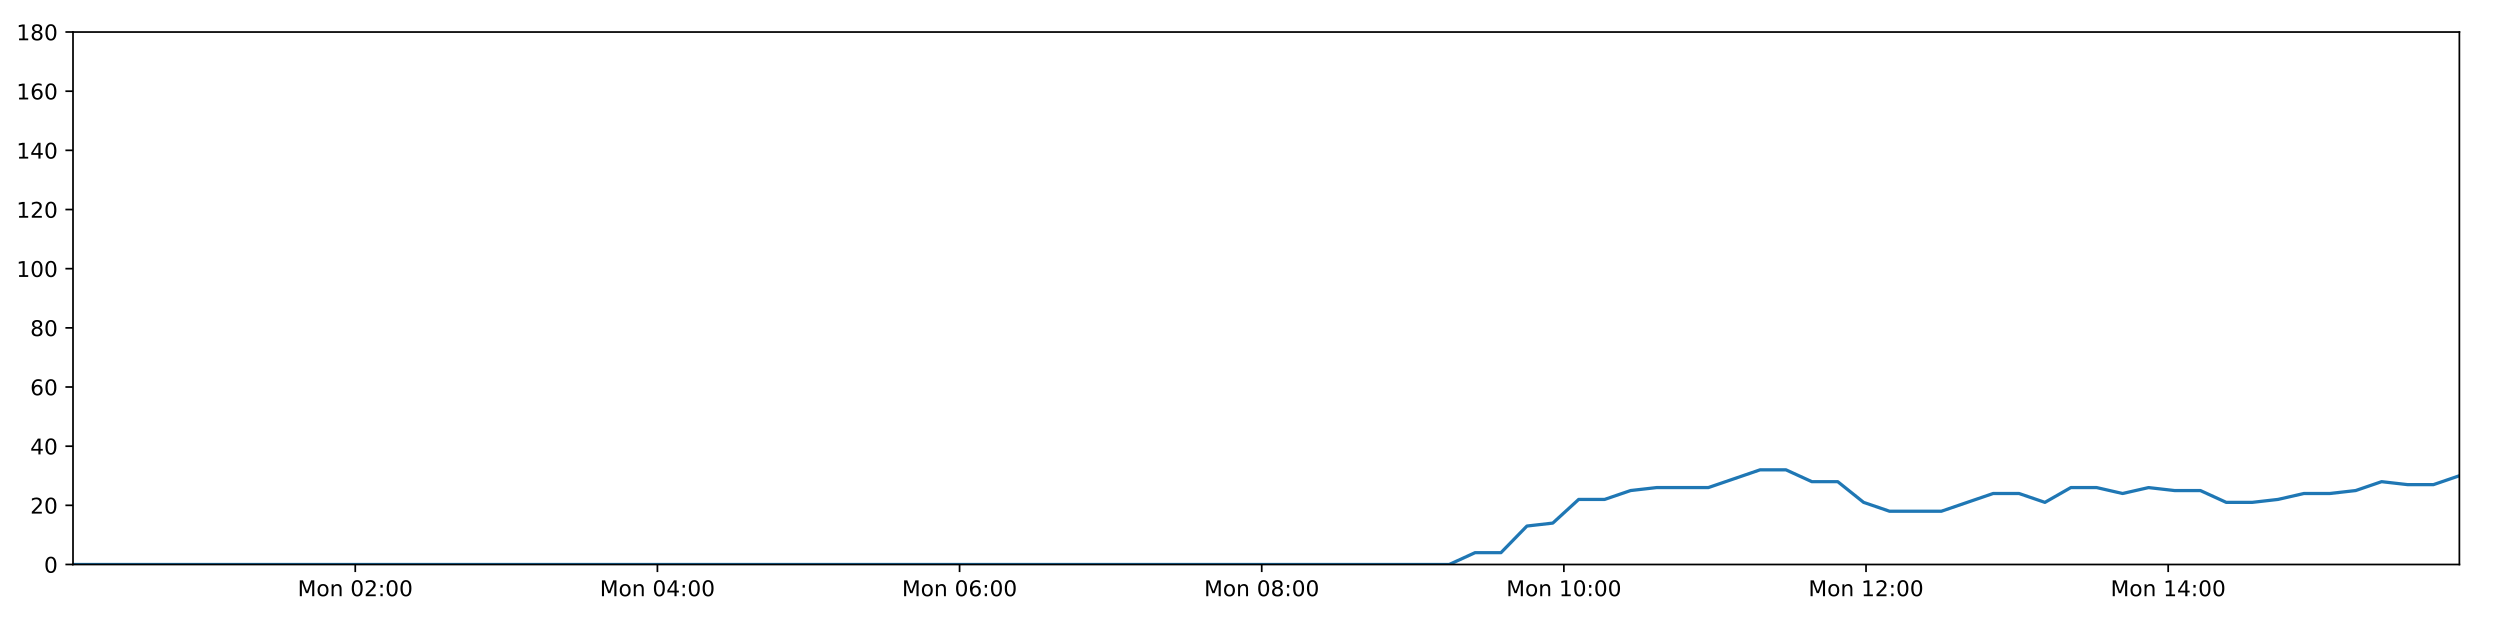
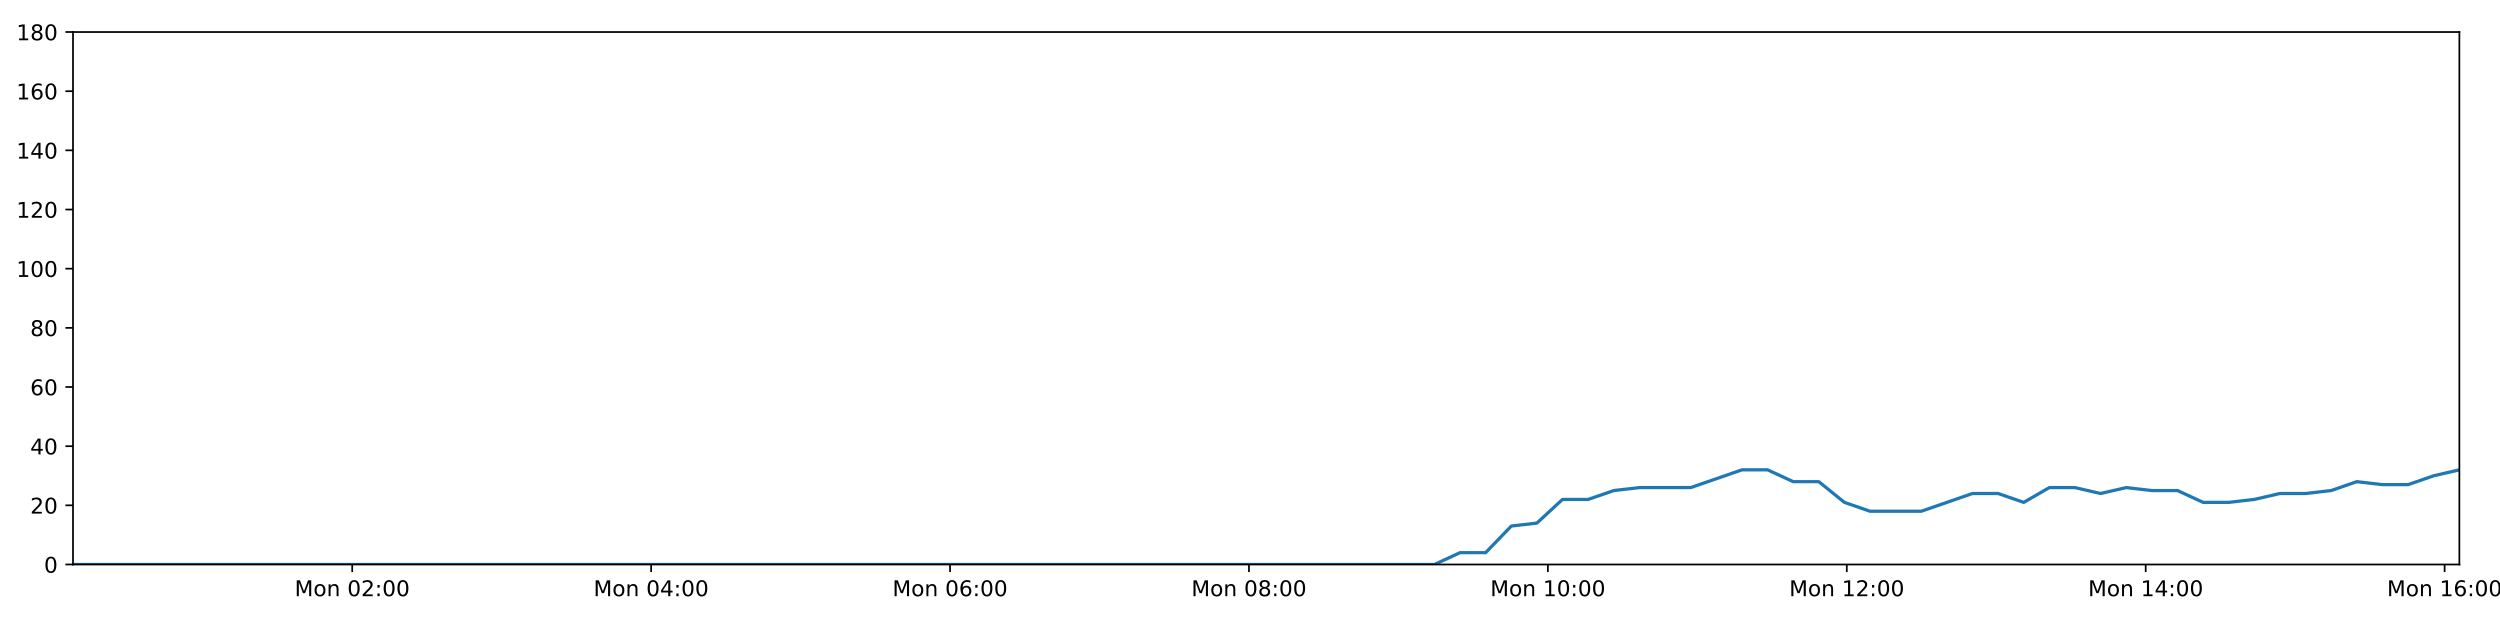
<svg xmlns="http://www.w3.org/2000/svg" xmlns:xlink="http://www.w3.org/1999/xlink" height="288pt" version="1.1" viewBox="0 0 1152 288" width="1152pt">
  <defs>
    <style type="text/css">
*{stroke-linecap:butt;stroke-linejoin:round;}
  </style>
  </defs>
  <g id="figure_1">
    <g id="patch_1">
      <path d="M 0 288  L 1152 288  L 1152 0  L 0 0  z " style="fill:#ffffff;" />
    </g>
    <g id="axes_1">
      <g id="patch_2">
        <path d="M 33.64 260.12  L 1133.28 260.12  L 1133.28 14.76  L 33.64 14.76  z " style="fill:#ffffff;" />
      </g>
      <g id="matplotlib.axis_1">
        <g id="xtick_1">
          <g id="line2d_1">
            <defs>
-               <path d="M 0 0  L 0 3.5  " id="m03643f19ca" style="stroke:#000000;stroke-width:0.8;" />
-             </defs>
-             <g>
-               <use style="stroke:#000000;stroke-width:0.8;" x="163.703" xlink:href="#m03643f19ca" y="260.12" />
+               <path d="M 0 0  L 0 3.5  " id="m0735abdbb2" style="stroke:#000000;stroke-width:0.8;" />
+             </defs>
+             <g>
+               <use style="stroke:#000000;stroke-width:0.8;" x="162.307" xlink:href="#m0735abdbb2" y="260.12" />
            </g>
          </g>
          <g id="text_1">
            <defs>
              <path d="M 9.812 72.906  L 24.516 72.906  L 43.109 23.297  L 61.812 72.906  L 76.516 72.906  L 76.516 0  L 66.891 0  L 66.891 64.016  L 48.094 14.016  L 38.188 14.016  L 19.391 64.016  L 19.391 0  L 9.812 0  z " id="DejaVuSans-77" />
              <path d="M 30.609 48.391  Q 23.391 48.391 19.188 42.75  Q 14.984 37.109 14.984 27.297  Q 14.984 17.484 19.156 11.844  Q 23.344 6.203 30.609 6.203  Q 37.797 6.203 41.984 11.859  Q 46.188 17.531 46.188 27.297  Q 46.188 37.016 41.984 42.703  Q 37.797 48.391 30.609 48.391  z M 30.609 56  Q 42.328 56 49.016 48.375  Q 55.719 40.766 55.719 27.297  Q 55.719 13.875 49.016 6.219  Q 42.328 -1.422 30.609 -1.422  Q 18.844 -1.422 12.172 6.219  Q 5.516 13.875 5.516 27.297  Q 5.516 40.766 12.172 48.375  Q 18.844 56 30.609 56  z " id="DejaVuSans-111" />
              <path d="M 54.891 33.016  L 54.891 0  L 45.906 0  L 45.906 32.719  Q 45.906 40.484 42.875 44.328  Q 39.844 48.188 33.797 48.188  Q 26.516 48.188 22.312 43.547  Q 18.109 38.922 18.109 30.906  L 18.109 0  L 9.078 0  L 9.078 54.688  L 18.109 54.688  L 18.109 46.188  Q 21.344 51.125 25.703 53.562  Q 30.078 56 35.797 56  Q 45.219 56 50.047 50.172  Q 54.891 44.344 54.891 33.016  z " id="DejaVuSans-110" />
              <path id="DejaVuSans-32" />
              <path d="M 31.781 66.406  Q 24.172 66.406 20.328 58.906  Q 16.5 51.422 16.5 36.375  Q 16.5 21.391 20.328 13.891  Q 24.172 6.391 31.781 6.391  Q 39.453 6.391 43.281 13.891  Q 47.125 21.391 47.125 36.375  Q 47.125 51.422 43.281 58.906  Q 39.453 66.406 31.781 66.406  z M 31.781 74.219  Q 44.047 74.219 50.516 64.516  Q 56.984 54.828 56.984 36.375  Q 56.984 17.969 50.516 8.266  Q 44.047 -1.422 31.781 -1.422  Q 19.531 -1.422 13.062 8.266  Q 6.594 17.969 6.594 36.375  Q 6.594 54.828 13.062 64.516  Q 19.531 74.219 31.781 74.219  z " id="DejaVuSans-48" />
              <path d="M 19.188 8.297  L 53.609 8.297  L 53.609 0  L 7.328 0  L 7.328 8.297  Q 12.938 14.109 22.625 23.891  Q 32.328 33.688 34.812 36.531  Q 39.547 41.844 41.422 45.531  Q 43.312 49.219 43.312 52.781  Q 43.312 58.594 39.234 62.25  Q 35.156 65.922 28.609 65.922  Q 23.969 65.922 18.812 64.312  Q 13.672 62.703 7.812 59.422  L 7.812 69.391  Q 13.766 71.781 18.938 73  Q 24.125 74.219 28.422 74.219  Q 39.75 74.219 46.484 68.547  Q 53.219 62.891 53.219 53.422  Q 53.219 48.922 51.531 44.891  Q 49.859 40.875 45.406 35.406  Q 44.188 33.984 37.641 27.219  Q 31.109 20.453 19.188 8.297  z " id="DejaVuSans-50" />
              <path d="M 11.719 12.406  L 22.016 12.406  L 22.016 0  L 11.719 0  z M 11.719 51.703  L 22.016 51.703  L 22.016 39.312  L 11.719 39.312  z " id="DejaVuSans-58" />
            </defs>
-             <g transform="translate(137.1623 274.7184)scale(0.1 -0.1)">
+             <g transform="translate(135.766 274.7184)scale(0.1 -0.1)">
              <use xlink:href="#DejaVuSans-77" />
              <use x="86.279" xlink:href="#DejaVuSans-111" />
              <use x="147.461" xlink:href="#DejaVuSans-110" />
              <use x="210.84" xlink:href="#DejaVuSans-32" />
              <use x="242.627" xlink:href="#DejaVuSans-48" />
              <use x="306.25" xlink:href="#DejaVuSans-50" />
              <use x="369.873" xlink:href="#DejaVuSans-58" />
              <use x="403.564" xlink:href="#DejaVuSans-48" />
              <use x="467.188" xlink:href="#DejaVuSans-48" />
            </g>
          </g>
        </g>
        <g id="xtick_2">
          <g id="line2d_2">
            <g>
-               <use style="stroke:#000000;stroke-width:0.8;" x="302.936" xlink:href="#m03643f19ca" y="260.12" />
+               <use style="stroke:#000000;stroke-width:0.8;" x="300.045" xlink:href="#m0735abdbb2" y="260.12" />
            </g>
          </g>
          <g id="text_2">
            <defs>
              <path d="M 37.797 64.312  L 12.891 25.391  L 37.797 25.391  z M 35.203 72.906  L 47.609 72.906  L 47.609 25.391  L 58.016 25.391  L 58.016 17.188  L 47.609 17.188  L 47.609 0  L 37.797 0  L 37.797 17.188  L 4.891 17.188  L 4.891 26.703  z " id="DejaVuSans-52" />
            </defs>
-             <g transform="translate(276.3952 274.7184)scale(0.1 -0.1)">
+             <g transform="translate(273.5042 274.7184)scale(0.1 -0.1)">
              <use xlink:href="#DejaVuSans-77" />
              <use x="86.279" xlink:href="#DejaVuSans-111" />
              <use x="147.461" xlink:href="#DejaVuSans-110" />
              <use x="210.84" xlink:href="#DejaVuSans-32" />
              <use x="242.627" xlink:href="#DejaVuSans-48" />
              <use x="306.25" xlink:href="#DejaVuSans-52" />
              <use x="369.873" xlink:href="#DejaVuSans-58" />
              <use x="403.564" xlink:href="#DejaVuSans-48" />
              <use x="467.188" xlink:href="#DejaVuSans-48" />
            </g>
          </g>
        </g>
        <g id="xtick_3">
          <g id="line2d_3">
            <g>
-               <use style="stroke:#000000;stroke-width:0.8;" x="442.169" xlink:href="#m03643f19ca" y="260.12" />
+               <use style="stroke:#000000;stroke-width:0.8;" x="437.783" xlink:href="#m0735abdbb2" y="260.12" />
            </g>
          </g>
          <g id="text_3">
            <defs>
              <path d="M 33.016 40.375  Q 26.375 40.375 22.484 35.828  Q 18.609 31.297 18.609 23.391  Q 18.609 15.531 22.484 10.953  Q 26.375 6.391 33.016 6.391  Q 39.656 6.391 43.531 10.953  Q 47.406 15.531 47.406 23.391  Q 47.406 31.297 43.531 35.828  Q 39.656 40.375 33.016 40.375  z M 52.594 71.297  L 52.594 62.312  Q 48.875 64.062 45.094 64.984  Q 41.312 65.922 37.594 65.922  Q 27.828 65.922 22.672 59.328  Q 17.531 52.734 16.797 39.406  Q 19.672 43.656 24.016 45.922  Q 28.375 48.188 33.594 48.188  Q 44.578 48.188 50.953 41.516  Q 57.328 34.859 57.328 23.391  Q 57.328 12.156 50.688 5.359  Q 44.047 -1.422 33.016 -1.422  Q 20.359 -1.422 13.672 8.266  Q 6.984 17.969 6.984 36.375  Q 6.984 53.656 15.188 63.938  Q 23.391 74.219 37.203 74.219  Q 40.922 74.219 44.703 73.484  Q 48.484 72.75 52.594 71.297  z " id="DejaVuSans-54" />
            </defs>
-             <g transform="translate(415.628 274.7184)scale(0.1 -0.1)">
+             <g transform="translate(411.2424 274.7184)scale(0.1 -0.1)">
              <use xlink:href="#DejaVuSans-77" />
              <use x="86.279" xlink:href="#DejaVuSans-111" />
              <use x="147.461" xlink:href="#DejaVuSans-110" />
              <use x="210.84" xlink:href="#DejaVuSans-32" />
              <use x="242.627" xlink:href="#DejaVuSans-48" />
              <use x="306.25" xlink:href="#DejaVuSans-54" />
              <use x="369.873" xlink:href="#DejaVuSans-58" />
              <use x="403.564" xlink:href="#DejaVuSans-48" />
              <use x="467.188" xlink:href="#DejaVuSans-48" />
            </g>
          </g>
        </g>
        <g id="xtick_4">
          <g id="line2d_4">
            <g>
-               <use style="stroke:#000000;stroke-width:0.8;" x="581.402" xlink:href="#m03643f19ca" y="260.12" />
+               <use style="stroke:#000000;stroke-width:0.8;" x="575.521" xlink:href="#m0735abdbb2" y="260.12" />
            </g>
          </g>
          <g id="text_4">
            <defs>
              <path d="M 31.781 34.625  Q 24.75 34.625 20.719 30.859  Q 16.703 27.094 16.703 20.516  Q 16.703 13.922 20.719 10.156  Q 24.75 6.391 31.781 6.391  Q 38.812 6.391 42.859 10.172  Q 46.922 13.969 46.922 20.516  Q 46.922 27.094 42.891 30.859  Q 38.875 34.625 31.781 34.625  z M 21.922 38.812  Q 15.578 40.375 12.031 44.719  Q 8.5 49.078 8.5 55.328  Q 8.5 64.062 14.719 69.141  Q 20.953 74.219 31.781 74.219  Q 42.672 74.219 48.875 69.141  Q 55.078 64.062 55.078 55.328  Q 55.078 49.078 51.531 44.719  Q 48 40.375 41.703 38.812  Q 48.828 37.156 52.797 32.312  Q 56.781 27.484 56.781 20.516  Q 56.781 9.906 50.312 4.234  Q 43.844 -1.422 31.781 -1.422  Q 19.734 -1.422 13.25 4.234  Q 6.781 9.906 6.781 20.516  Q 6.781 27.484 10.781 32.312  Q 14.797 37.156 21.922 38.812  z M 18.312 54.391  Q 18.312 48.734 21.844 45.562  Q 25.391 42.391 31.781 42.391  Q 38.141 42.391 41.719 45.562  Q 45.312 48.734 45.312 54.391  Q 45.312 60.062 41.719 63.234  Q 38.141 66.406 31.781 66.406  Q 25.391 66.406 21.844 63.234  Q 18.312 60.062 18.312 54.391  z " id="DejaVuSans-56" />
            </defs>
-             <g transform="translate(554.8609 274.7184)scale(0.1 -0.1)">
+             <g transform="translate(548.9806 274.7184)scale(0.1 -0.1)">
              <use xlink:href="#DejaVuSans-77" />
              <use x="86.279" xlink:href="#DejaVuSans-111" />
              <use x="147.461" xlink:href="#DejaVuSans-110" />
              <use x="210.84" xlink:href="#DejaVuSans-32" />
              <use x="242.627" xlink:href="#DejaVuSans-48" />
              <use x="306.25" xlink:href="#DejaVuSans-56" />
              <use x="369.873" xlink:href="#DejaVuSans-58" />
              <use x="403.564" xlink:href="#DejaVuSans-48" />
              <use x="467.188" xlink:href="#DejaVuSans-48" />
            </g>
          </g>
        </g>
        <g id="xtick_5">
          <g id="line2d_5">
            <g>
-               <use style="stroke:#000000;stroke-width:0.8;" x="720.634" xlink:href="#m03643f19ca" y="260.12" />
+               <use style="stroke:#000000;stroke-width:0.8;" x="713.259" xlink:href="#m0735abdbb2" y="260.12" />
            </g>
          </g>
          <g id="text_5">
            <defs>
              <path d="M 12.406 8.297  L 28.516 8.297  L 28.516 63.922  L 10.984 60.406  L 10.984 69.391  L 28.422 72.906  L 38.281 72.906  L 38.281 8.297  L 54.391 8.297  L 54.391 0  L 12.406 0  z " id="DejaVuSans-49" />
            </defs>
-             <g transform="translate(694.0938 274.7184)scale(0.1 -0.1)">
+             <g transform="translate(686.7187 274.7184)scale(0.1 -0.1)">
              <use xlink:href="#DejaVuSans-77" />
              <use x="86.279" xlink:href="#DejaVuSans-111" />
              <use x="147.461" xlink:href="#DejaVuSans-110" />
              <use x="210.84" xlink:href="#DejaVuSans-32" />
              <use x="242.627" xlink:href="#DejaVuSans-49" />
              <use x="306.25" xlink:href="#DejaVuSans-48" />
              <use x="369.873" xlink:href="#DejaVuSans-58" />
              <use x="403.564" xlink:href="#DejaVuSans-48" />
              <use x="467.188" xlink:href="#DejaVuSans-48" />
            </g>
          </g>
        </g>
        <g id="xtick_6">
          <g id="line2d_6">
            <g>
-               <use style="stroke:#000000;stroke-width:0.8;" x="859.867" xlink:href="#m03643f19ca" y="260.12" />
+               <use style="stroke:#000000;stroke-width:0.8;" x="850.998" xlink:href="#m0735abdbb2" y="260.12" />
            </g>
          </g>
          <g id="text_6">
-             <g transform="translate(833.3266 274.7184)scale(0.1 -0.1)">
+             <g transform="translate(824.4569 274.7184)scale(0.1 -0.1)">
              <use xlink:href="#DejaVuSans-77" />
              <use x="86.279" xlink:href="#DejaVuSans-111" />
              <use x="147.461" xlink:href="#DejaVuSans-110" />
              <use x="210.84" xlink:href="#DejaVuSans-32" />
              <use x="242.627" xlink:href="#DejaVuSans-49" />
              <use x="306.25" xlink:href="#DejaVuSans-50" />
              <use x="369.873" xlink:href="#DejaVuSans-58" />
              <use x="403.564" xlink:href="#DejaVuSans-48" />
              <use x="467.188" xlink:href="#DejaVuSans-48" />
            </g>
          </g>
        </g>
        <g id="xtick_7">
          <g id="line2d_7">
            <g>
-               <use style="stroke:#000000;stroke-width:0.8;" x="999.1" xlink:href="#m03643f19ca" y="260.12" />
+               <use style="stroke:#000000;stroke-width:0.8;" x="988.736" xlink:href="#m0735abdbb2" y="260.12" />
            </g>
          </g>
          <g id="text_7">
-             <g transform="translate(972.5595 274.7184)scale(0.1 -0.1)">
+             <g transform="translate(962.1951 274.7184)scale(0.1 -0.1)">
              <use xlink:href="#DejaVuSans-77" />
              <use x="86.279" xlink:href="#DejaVuSans-111" />
              <use x="147.461" xlink:href="#DejaVuSans-110" />
              <use x="210.84" xlink:href="#DejaVuSans-32" />
              <use x="242.627" xlink:href="#DejaVuSans-49" />
              <use x="306.25" xlink:href="#DejaVuSans-52" />
              <use x="369.873" xlink:href="#DejaVuSans-58" />
              <use x="403.564" xlink:href="#DejaVuSans-48" />
              <use x="467.188" xlink:href="#DejaVuSans-48" />
            </g>
          </g>
        </g>
+         <g id="xtick_8">
+           <g id="line2d_8">
+             <g>
+               <use style="stroke:#000000;stroke-width:0.8;" x="1126.474" xlink:href="#m0735abdbb2" y="260.12" />
+             </g>
+           </g>
+           <g id="text_8">
+             <g transform="translate(1099.933 274.7184)scale(0.1 -0.1)">
+               <use xlink:href="#DejaVuSans-77" />
+               <use x="86.279" xlink:href="#DejaVuSans-111" />
+               <use x="147.461" xlink:href="#DejaVuSans-110" />
+               <use x="210.84" xlink:href="#DejaVuSans-32" />
+               <use x="242.627" xlink:href="#DejaVuSans-49" />
+               <use x="306.25" xlink:href="#DejaVuSans-54" />
+               <use x="369.873" xlink:href="#DejaVuSans-58" />
+               <use x="403.564" xlink:href="#DejaVuSans-48" />
+               <use x="467.188" xlink:href="#DejaVuSans-48" />
+             </g>
+           </g>
+         </g>
      </g>
      <g id="matplotlib.axis_2">
        <g id="ytick_1">
-           <g id="line2d_8">
-             <defs>
-               <path d="M 0 0  L -3.5 0  " id="m19fa2cf4dd" style="stroke:#000000;stroke-width:0.8;" />
-             </defs>
-             <g>
-               <use style="stroke:#000000;stroke-width:0.8;" x="33.64" xlink:href="#m19fa2cf4dd" y="260.12" />
-             </g>
-           </g>
-           <g id="text_8">
+           <g id="line2d_9">
+             <defs>
+               <path d="M 0 0  L -3.5 0  " id="m2ff1f41bbe" style="stroke:#000000;stroke-width:0.8;" />
+             </defs>
+             <g>
+               <use style="stroke:#000000;stroke-width:0.8;" x="33.64" xlink:href="#m2ff1f41bbe" y="260.12" />
+             </g>
+           </g>
+           <g id="text_9">
            <g transform="translate(20.2775 263.9192)scale(0.1 -0.1)">
              <use xlink:href="#DejaVuSans-48" />
            </g>
          </g>
        </g>
        <g id="ytick_2">
-           <g id="line2d_9">
-             <g>
-               <use style="stroke:#000000;stroke-width:0.8;" x="33.64" xlink:href="#m19fa2cf4dd" y="232.858" />
-             </g>
-           </g>
-           <g id="text_9">
+           <g id="line2d_10">
+             <g>
+               <use style="stroke:#000000;stroke-width:0.8;" x="33.64" xlink:href="#m2ff1f41bbe" y="232.858" />
+             </g>
+           </g>
+           <g id="text_10">
            <g transform="translate(13.915 236.657)scale(0.1 -0.1)">
              <use xlink:href="#DejaVuSans-50" />
              <use x="63.623" xlink:href="#DejaVuSans-48" />
            </g>
          </g>
        </g>
        <g id="ytick_3">
-           <g id="line2d_10">
-             <g>
-               <use style="stroke:#000000;stroke-width:0.8;" x="33.64" xlink:href="#m19fa2cf4dd" y="205.596" />
-             </g>
-           </g>
-           <g id="text_10">
+           <g id="line2d_11">
+             <g>
+               <use style="stroke:#000000;stroke-width:0.8;" x="33.64" xlink:href="#m2ff1f41bbe" y="205.596" />
+             </g>
+           </g>
+           <g id="text_11">
            <g transform="translate(13.915 209.3948)scale(0.1 -0.1)">
              <use xlink:href="#DejaVuSans-52" />
              <use x="63.623" xlink:href="#DejaVuSans-48" />
            </g>
          </g>
        </g>
        <g id="ytick_4">
-           <g id="line2d_11">
-             <g>
-               <use style="stroke:#000000;stroke-width:0.8;" x="33.64" xlink:href="#m19fa2cf4dd" y="178.333" />
-             </g>
-           </g>
-           <g id="text_11">
+           <g id="line2d_12">
+             <g>
+               <use style="stroke:#000000;stroke-width:0.8;" x="33.64" xlink:href="#m2ff1f41bbe" y="178.333" />
+             </g>
+           </g>
+           <g id="text_12">
            <g transform="translate(13.915 182.1326)scale(0.1 -0.1)">
              <use xlink:href="#DejaVuSans-54" />
              <use x="63.623" xlink:href="#DejaVuSans-48" />
            </g>
          </g>
        </g>
        <g id="ytick_5">
-           <g id="line2d_12">
-             <g>
-               <use style="stroke:#000000;stroke-width:0.8;" x="33.64" xlink:href="#m19fa2cf4dd" y="151.071" />
-             </g>
-           </g>
-           <g id="text_12">
+           <g id="line2d_13">
+             <g>
+               <use style="stroke:#000000;stroke-width:0.8;" x="33.64" xlink:href="#m2ff1f41bbe" y="151.071" />
+             </g>
+           </g>
+           <g id="text_13">
            <g transform="translate(13.915 154.8703)scale(0.1 -0.1)">
              <use xlink:href="#DejaVuSans-56" />
              <use x="63.623" xlink:href="#DejaVuSans-48" />
            </g>
          </g>
        </g>
        <g id="ytick_6">
-           <g id="line2d_13">
-             <g>
-               <use style="stroke:#000000;stroke-width:0.8;" x="33.64" xlink:href="#m19fa2cf4dd" y="123.809" />
-             </g>
-           </g>
-           <g id="text_13">
+           <g id="line2d_14">
+             <g>
+               <use style="stroke:#000000;stroke-width:0.8;" x="33.64" xlink:href="#m2ff1f41bbe" y="123.809" />
+             </g>
+           </g>
+           <g id="text_14">
            <g transform="translate(7.5525 127.6081)scale(0.1 -0.1)">
              <use xlink:href="#DejaVuSans-49" />
              <use x="63.623" xlink:href="#DejaVuSans-48" />
              <use x="127.246" xlink:href="#DejaVuSans-48" />
            </g>
          </g>
        </g>
        <g id="ytick_7">
-           <g id="line2d_14">
-             <g>
-               <use style="stroke:#000000;stroke-width:0.8;" x="33.64" xlink:href="#m19fa2cf4dd" y="96.547" />
-             </g>
-           </g>
-           <g id="text_14">
+           <g id="line2d_15">
+             <g>
+               <use style="stroke:#000000;stroke-width:0.8;" x="33.64" xlink:href="#m2ff1f41bbe" y="96.547" />
+             </g>
+           </g>
+           <g id="text_15">
            <g transform="translate(7.5525 100.3459)scale(0.1 -0.1)">
              <use xlink:href="#DejaVuSans-49" />
              <use x="63.623" xlink:href="#DejaVuSans-50" />
              <use x="127.246" xlink:href="#DejaVuSans-48" />
            </g>
          </g>
        </g>
        <g id="ytick_8">
-           <g id="line2d_15">
-             <g>
-               <use style="stroke:#000000;stroke-width:0.8;" x="33.64" xlink:href="#m19fa2cf4dd" y="69.284" />
-             </g>
-           </g>
-           <g id="text_15">
+           <g id="line2d_16">
+             <g>
+               <use style="stroke:#000000;stroke-width:0.8;" x="33.64" xlink:href="#m2ff1f41bbe" y="69.284" />
+             </g>
+           </g>
+           <g id="text_16">
            <g transform="translate(7.5525 73.08366)scale(0.1 -0.1)">
              <use xlink:href="#DejaVuSans-49" />
              <use x="63.623" xlink:href="#DejaVuSans-52" />
              <use x="127.246" xlink:href="#DejaVuSans-48" />
            </g>
          </g>
        </g>
        <g id="ytick_9">
-           <g id="line2d_16">
-             <g>
-               <use style="stroke:#000000;stroke-width:0.8;" x="33.64" xlink:href="#m19fa2cf4dd" y="42.022" />
-             </g>
-           </g>
-           <g id="text_16">
+           <g id="line2d_17">
+             <g>
+               <use style="stroke:#000000;stroke-width:0.8;" x="33.64" xlink:href="#m2ff1f41bbe" y="42.022" />
+             </g>
+           </g>
+           <g id="text_17">
            <g transform="translate(7.5525 45.82144)scale(0.1 -0.1)">
              <use xlink:href="#DejaVuSans-49" />
              <use x="63.623" xlink:href="#DejaVuSans-54" />
              <use x="127.246" xlink:href="#DejaVuSans-48" />
            </g>
          </g>
        </g>
        <g id="ytick_10">
-           <g id="line2d_17">
-             <g>
-               <use style="stroke:#000000;stroke-width:0.8;" x="33.64" xlink:href="#m19fa2cf4dd" y="14.76" />
-             </g>
-           </g>
-           <g id="text_17">
+           <g id="line2d_18">
+             <g>
+               <use style="stroke:#000000;stroke-width:0.8;" x="33.64" xlink:href="#m2ff1f41bbe" y="14.76" />
+             </g>
+           </g>
+           <g id="text_18">
            <g transform="translate(7.5525 18.55922)scale(0.1 -0.1)">
              <use xlink:href="#DejaVuSans-49" />
              <use x="63.623" xlink:href="#DejaVuSans-56" />
              <use x="127.246" xlink:href="#DejaVuSans-48" />
            </g>
          </g>
        </g>
      </g>
-       <g id="line2d_18">
-         <path clip-path="url(#p51422ff32b)" d="M 33.64 260.12  L 45.377 260.12  L 57.124 260.12  L 68.86 260.12  L 80.597 260.12  L 92.333 260.12  L 104.071 260.12  L 115.806 260.12  L 127.541 260.12  L 139.276 260.12  L 151.02 260.12  L 162.758 260.12  L 174.492 260.12  L 186.231 260.12  L 197.967 260.12  L 209.704 260.12  L 221.44 260.12  L 233.176 260.12  L 244.916 260.12  L 256.662 260.12  L 268.398 260.12  L 280.138 260.12  L 291.88 260.12  L 303.615 260.12  L 315.352 260.12  L 327.088 260.12  L 338.823 260.12  L 350.564 260.12  L 362.308 260.12  L 374.047 260.12  L 385.785 260.12  L 397.522 260.12  L 409.259 260.12  L 420.996 260.12  L 432.731 260.12  L 444.47 260.12  L 456.232 260.12  L 467.967 260.12  L 479.705 260.12  L 491.449 260.12  L 503.193 260.12  L 514.932 260.12  L 526.672 260.12  L 538.407 260.12  L 550.153 260.12  L 561.896 260.12  L 573.633 260.12  L 585.368 260.12  L 597.113 260.12  L 608.858 260.12  L 620.594 260.12  L 632.334 260.12  L 644.074 260.12  L 655.838 260.12  L 667.771 260.12  L 679.71 254.668  L 691.642 254.668  L 703.601 242.4  L 715.527 241.036  L 727.455 230.132  L 739.418 230.132  L 751.39 226.042  L 763.325 224.679  L 775.255 224.679  L 787.189 224.679  L 799.117 220.59  L 811.043 216.5  L 822.971 216.5  L 834.898 221.953  L 846.832 221.953  L 858.755 231.495  L 870.697 235.584  L 882.63 235.584  L 894.558 235.584  L 906.494 231.495  L 918.442 227.405  L 930.368 227.405  L 942.298 231.495  L 954.233 224.679  L 966.158 224.679  L 978.081 227.405  L 990.058 224.679  L 1001.994 226.042  L 1013.927 226.042  L 1025.857 231.495  L 1037.79 231.495  L 1049.712 230.132  L 1061.633 227.405  L 1073.563 227.405  L 1085.507 226.042  L 1097.45 221.953  L 1109.391 223.316  L 1121.345 223.316  L 1133.28 219.227  " style="fill:none;stroke:#1f77b4;stroke-linecap:square;stroke-width:1.5;" />
+       <g id="line2d_19">
+         <path clip-path="url(#pbca03f93ea)" d="M 33.64 260.12  L 45.251 260.12  L 56.872 260.12  L 68.482 260.12  L 80.093 260.12  L 91.703 260.12  L 103.315 260.12  L 114.924 260.12  L 126.533 260.12  L 138.142 260.12  L 149.76 260.12  L 161.372 260.12  L 172.98 260.12  L 184.593 260.12  L 196.203 260.12  L 207.814 260.12  L 219.424 260.12  L 231.034 260.12  L 242.648 260.12  L 254.267 260.12  L 265.878 260.12  L 277.492 260.12  L 289.108 260.12  L 300.717 260.12  L 312.328 260.12  L 323.938 260.12  L 335.547 260.12  L 347.162 260.12  L 358.779 260.12  L 370.393 260.12  L 382.004 260.12  L 393.616 260.12  L 405.227 260.12  L 416.837 260.12  L 428.446 260.12  L 440.06 260.12  L 451.695 260.12  L 463.305 260.12  L 474.916 260.12  L 486.534 260.12  L 498.152 260.12  L 509.765 260.12  L 521.379 260.12  L 532.988 260.12  L 544.608 260.12  L 556.226 260.12  L 567.836 260.12  L 579.445 260.12  L 591.064 260.12  L 602.683 260.12  L 614.293 260.12  L 625.907 260.12  L 637.52 260.12  L 649.158 260.12  L 660.964 260.12  L 672.774 254.668  L 684.579 254.668  L 696.409 242.4  L 708.206 241.036  L 720.007 230.132  L 731.842 230.132  L 743.685 226.042  L 755.492 224.679  L 767.293 224.679  L 779.099 224.679  L 790.9 220.59  L 802.698 216.5  L 814.498 216.5  L 826.296 221.953  L 838.102 221.953  L 849.898 231.495  L 861.711 235.584  L 873.516 235.584  L 885.316 235.584  L 897.123 231.495  L 908.944 227.405  L 920.742 227.405  L 932.543 231.495  L 944.351 224.679  L 956.148 224.679  L 967.943 227.405  L 979.79 224.679  L 991.598 226.042  L 1003.404 226.042  L 1015.205 231.495  L 1027.01 231.495  L 1038.805 230.132  L 1050.598 227.405  L 1062.399 227.405  L 1074.215 226.042  L 1086.03 221.953  L 1097.843 223.316  L 1109.668 223.316  L 1121.475 219.227  L 1133.28 216.5  " style="fill:none;stroke:#1f77b4;stroke-linecap:square;stroke-width:1.5;" />
      </g>
      <g id="patch_3">
        <path d="M 33.64 260.12  L 33.64 14.76  " style="fill:none;stroke:#000000;stroke-linecap:square;stroke-linejoin:miter;stroke-width:0.8;" />
      </g>
      <g id="patch_4">
        <path d="M 1133.28 260.12  L 1133.28 14.76  " style="fill:none;stroke:#000000;stroke-linecap:square;stroke-linejoin:miter;stroke-width:0.8;" />
      </g>
      <g id="patch_5">
        <path d="M 33.64 260.12  L 1133.28 260.12  " style="fill:none;stroke:#000000;stroke-linecap:square;stroke-linejoin:miter;stroke-width:0.8;" />
      </g>
      <g id="patch_6">
        <path d="M 33.64 14.76  L 1133.28 14.76  " style="fill:none;stroke:#000000;stroke-linecap:square;stroke-linejoin:miter;stroke-width:0.8;" />
      </g>
    </g>
  </g>
  <defs>
-     <clipPath id="p51422ff32b">
+     <clipPath id="pbca03f93ea">
      <rect height="245.36" width="1099.64" x="33.64" y="14.76" />
    </clipPath>
  </defs>
</svg>
